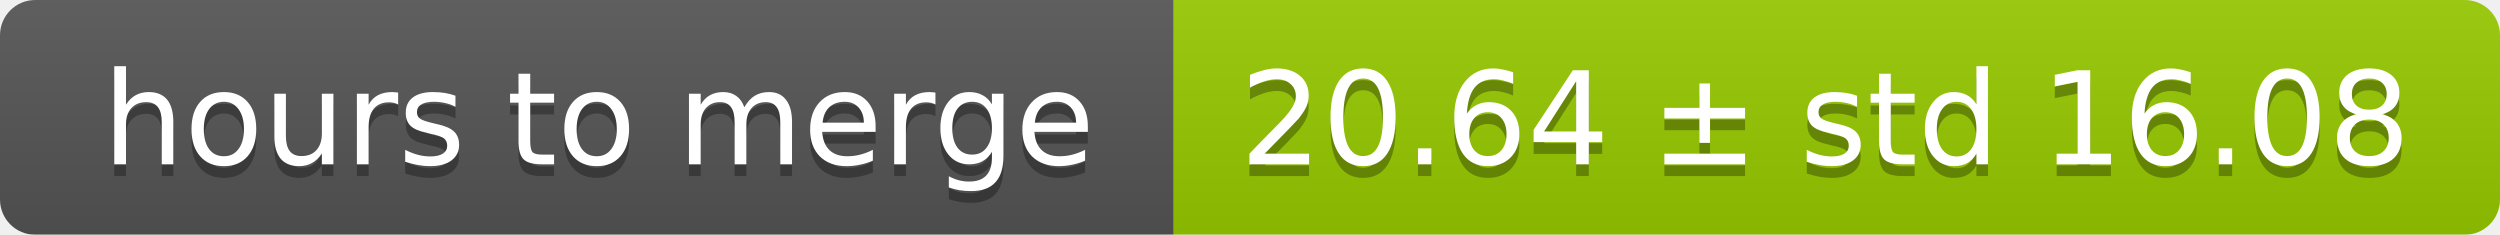
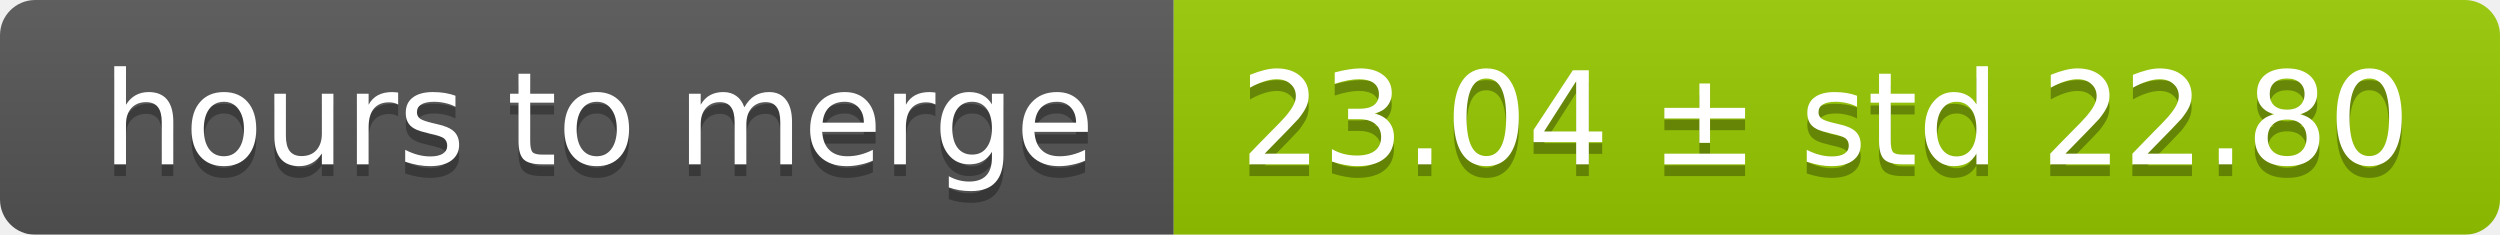
<svg xmlns="http://www.w3.org/2000/svg" width="213" height="20">
  <linearGradient id="smooth" x2="0" y2="100%">
    <stop offset="0" stop-color="#bbb" stop-opacity=".1" />
    <stop offset="1" stop-opacity=".1" />
  </linearGradient>
  <mask id="round">
    <rect width="213" height="20" rx="3" fill="#fff" />
  </mask>
  <g mask="url(#round)">
    <rect width="100" height="20" fill="#555" />
    <rect x="100" width="113" height="20" fill="#97ca00" />
    <rect width="213" height="20" fill="url(#smooth)" />
  </g>
  <g fill="#fff" text-anchor="middle" font-family="DejaVu Sans,Verdana,Geneva,sans-serif" font-size="11">
    <text x="51" y="15" fill="#010101" fill-opacity=".3">hours to merge</text>
    <text x="51" y="14">hours to merge</text>
-     <text x="155.5" y="15" fill="#010101" fill-opacity=".3">20.64 ± std 16.08</text>
-     <text x="155.5" y="14">20.64 ± std 16.08</text>
+     <text x="155.5" y="15" fill="#010101" fill-opacity=".3">23.04 ± std 22.80</text>
+     <text x="155.5" y="14">23.04 ± std 22.80</text>
  </g>
</svg>
